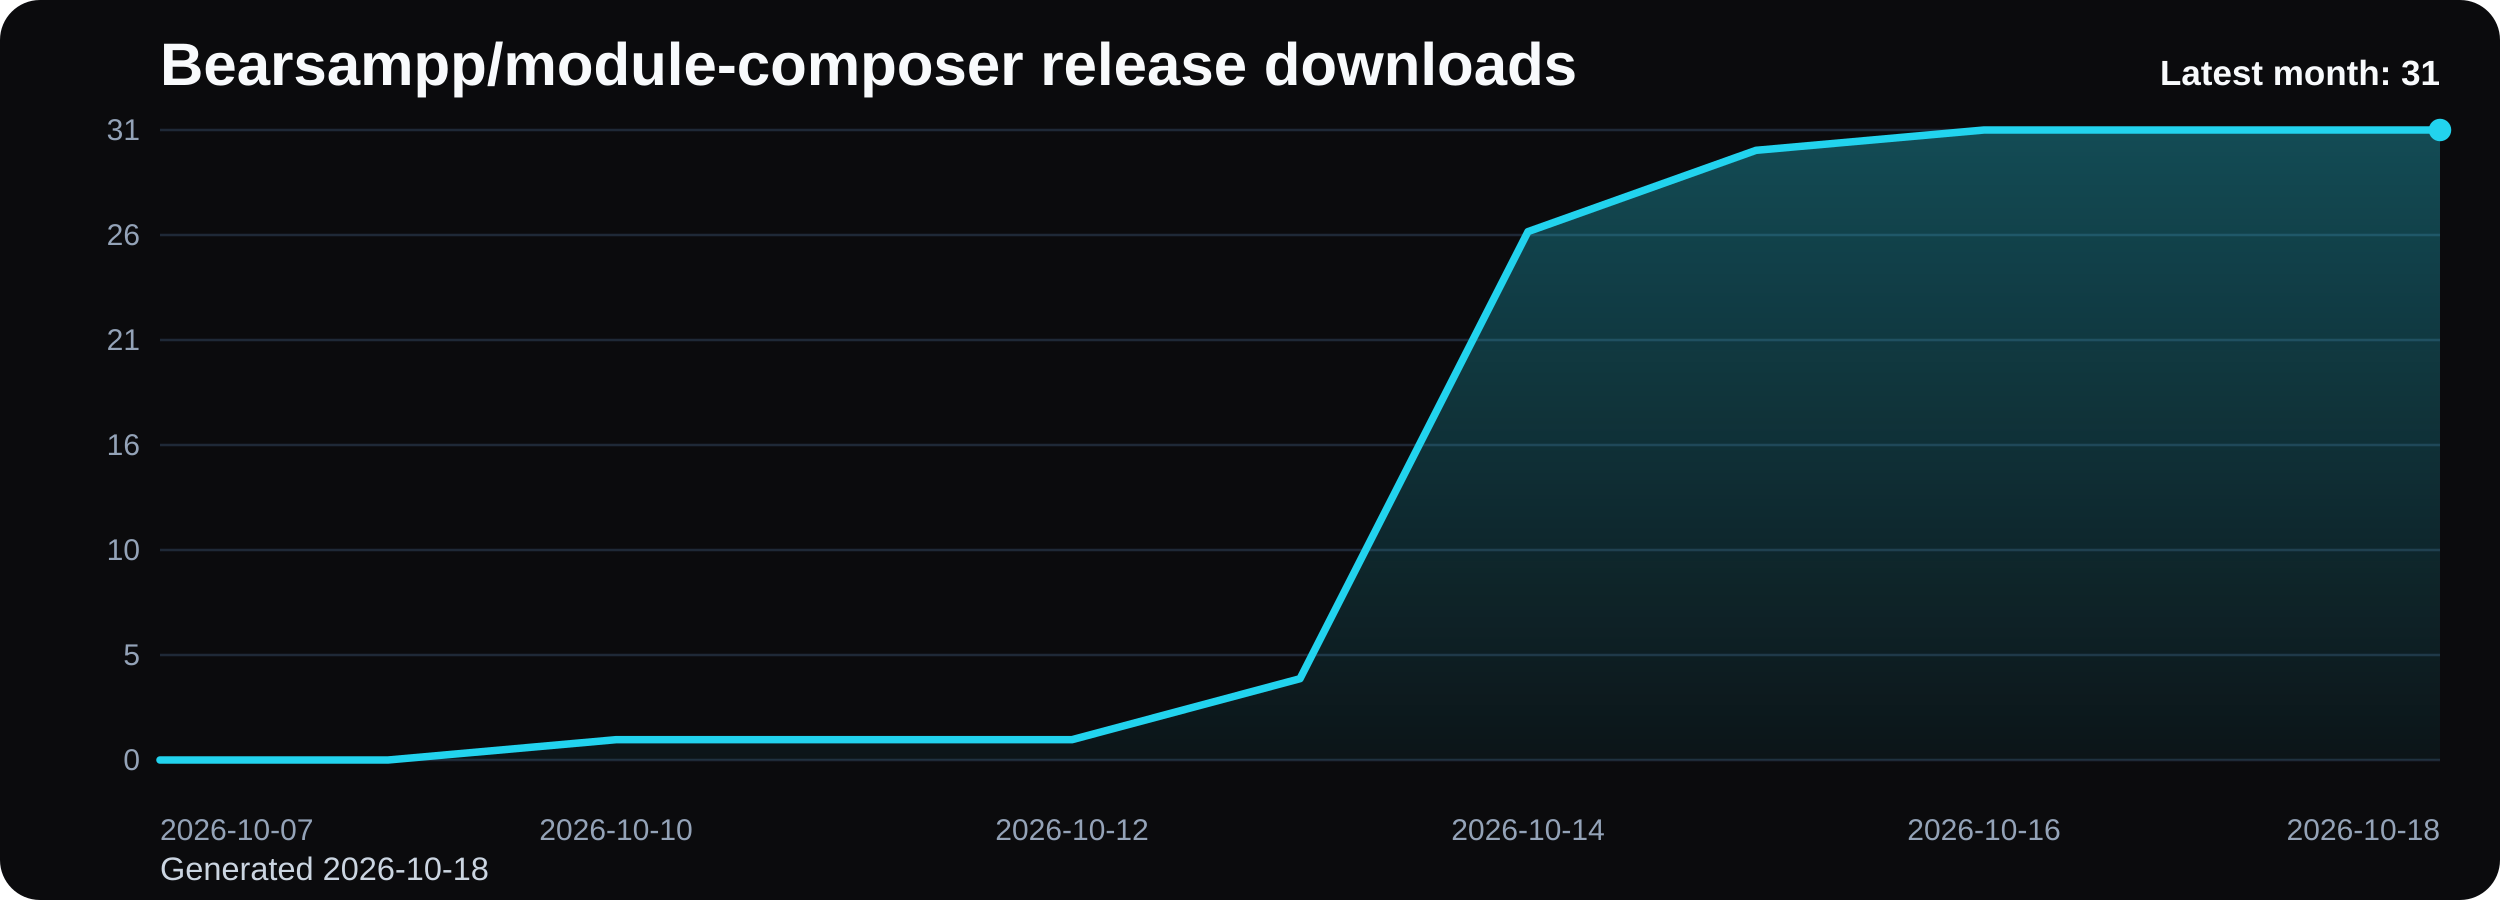
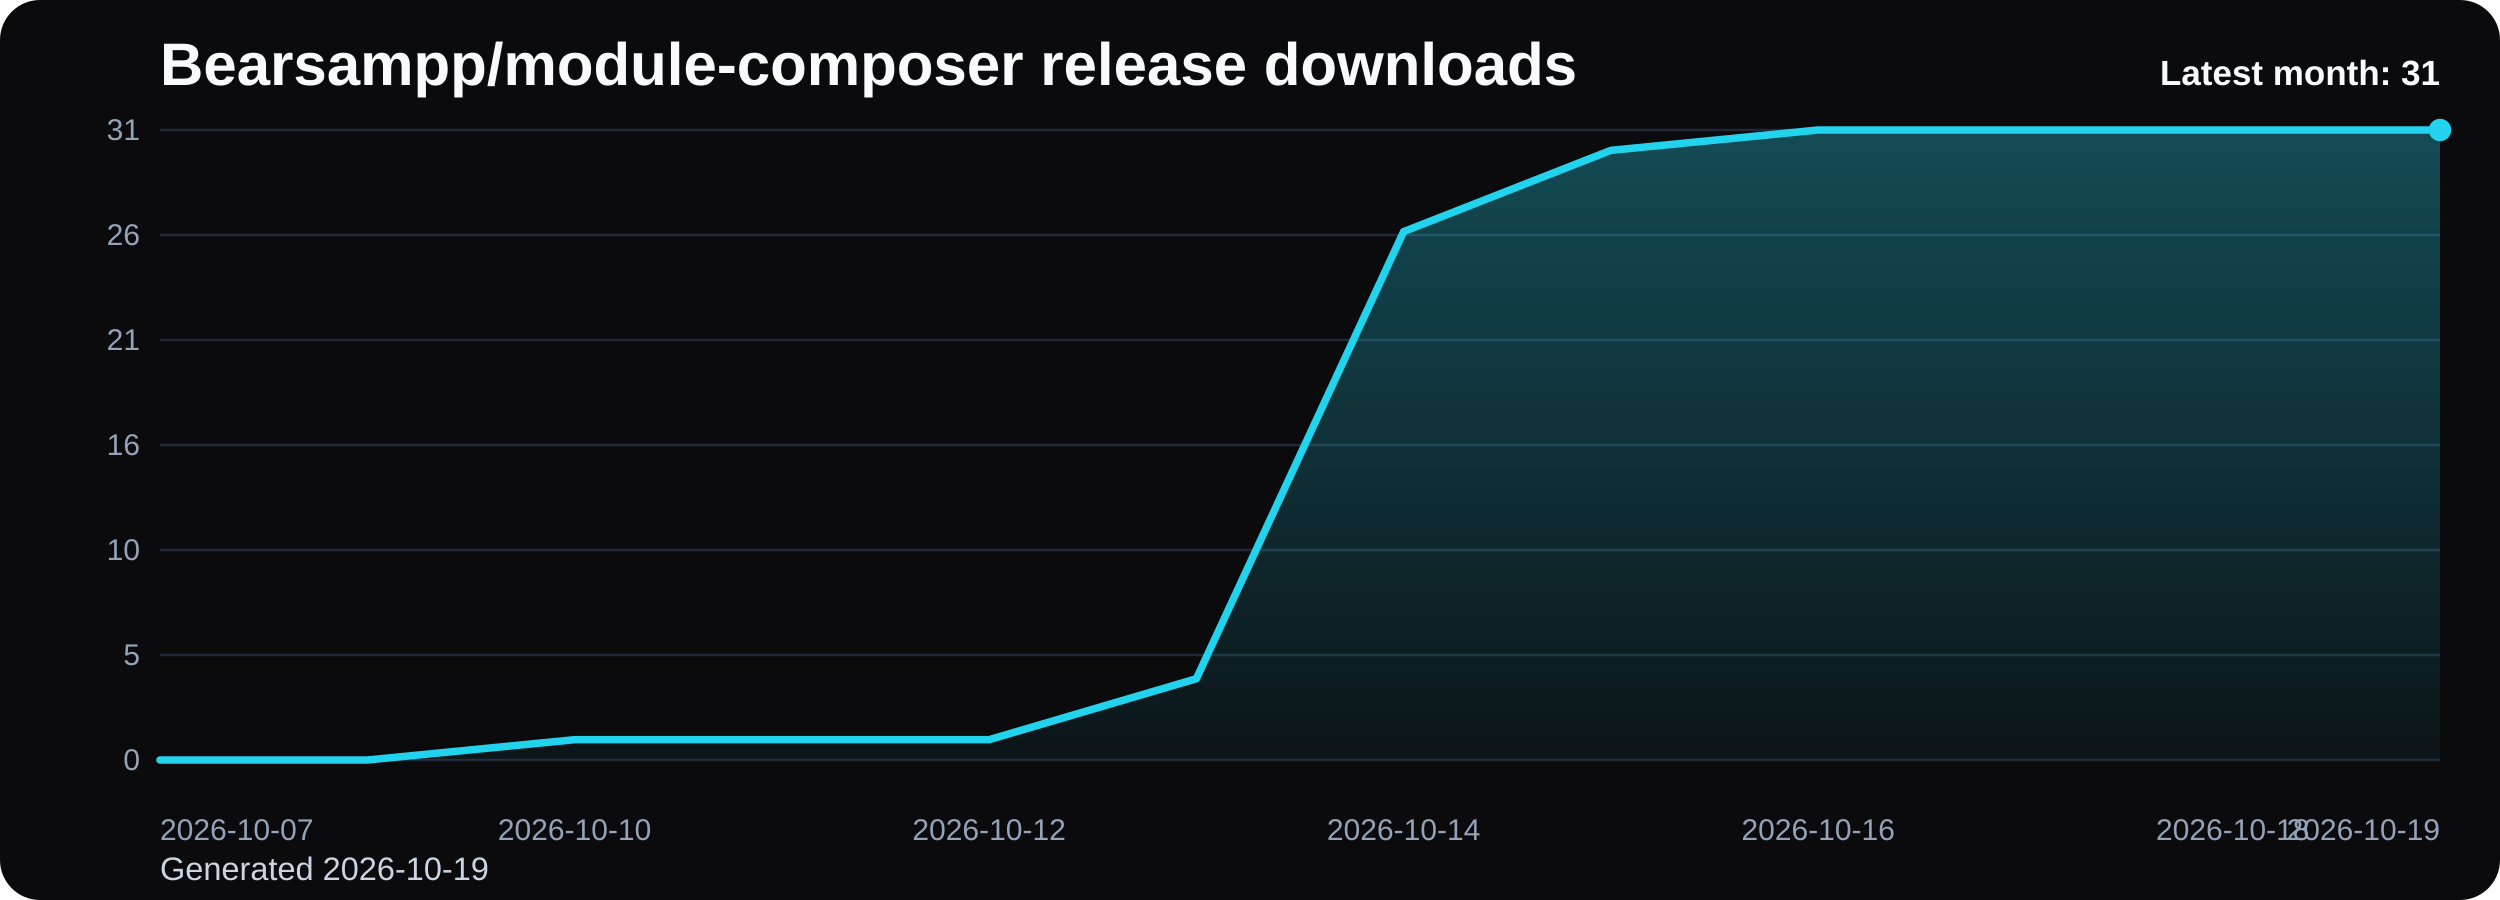
<svg xmlns="http://www.w3.org/2000/svg" viewBox="0 0 1000 360" role="img" aria-label="Bearsampp/module-composer release downloads chart">
  <defs>
    <linearGradient id="fill-monthly-black" x1="0" y1="0" x2="0" y2="1">
      <stop offset="0%" stop-color="#22d3ee" stop-opacity="0.32" />
      <stop offset="100%" stop-color="#22d3ee" stop-opacity="0.05" />
    </linearGradient>
    <style>
      .bg { fill: #0b0b0d; }
      .title { font: 700 24px Arial, sans-serif; fill: #f8fafc; }
      .sub { font: 400 13px Arial, sans-serif; fill: #cbd5e1; }
      .grid { stroke: #1f2937; stroke-width: 1; }
      .axis { font: 400 12px Arial, sans-serif; fill: #94a3b8; }
      .line { fill: none; stroke: #22d3ee; stroke-width: 3; stroke-linecap: round; stroke-linejoin: round; }
      .dot { fill: #22d3ee; }
      .value { font: 600 11px Arial, sans-serif; fill: #cbd5e1; }
      .latest { font: 700 14px Arial, sans-serif; fill: #f8fafc; }
    </style>
  </defs>
  <rect class="bg" x="0" y="0" width="1000" height="360" rx="16" />
  <text class="title" x="64" y="34">Bearsampp/module-composer release downloads</text>
-   <text class="sub" x="64" y="352">Generated 2026-10-18</text>
+   <text class="sub" x="64" y="352">Generated 2026-10-19</text>
  <line x1="64" y1="52.00" x2="976" y2="52.00" class="grid" />
  <text x="56" y="56.00" text-anchor="end" class="axis">31</text>
  <line x1="64" y1="94.00" x2="976" y2="94.00" class="grid" />
  <text x="56" y="98.00" text-anchor="end" class="axis">26</text>
  <line x1="64" y1="136.00" x2="976" y2="136.00" class="grid" />
  <text x="56" y="140.00" text-anchor="end" class="axis">21</text>
  <line x1="64" y1="178.00" x2="976" y2="178.00" class="grid" />
  <text x="56" y="182.00" text-anchor="end" class="axis">16</text>
  <line x1="64" y1="220.00" x2="976" y2="220.00" class="grid" />
  <text x="56" y="224.00" text-anchor="end" class="axis">10</text>
  <line x1="64" y1="262.00" x2="976" y2="262.00" class="grid" />
  <text x="56" y="266.00" text-anchor="end" class="axis">5</text>
  <line x1="64" y1="304.00" x2="976" y2="304.00" class="grid" />
  <text x="56" y="308.00" text-anchor="end" class="axis">0</text>
-   <path d="M 64.00 304 L 64.00 304.00 L 155.20 304.00 L 246.40 295.87 L 337.60 295.87 L 428.80 295.87 L 520.00 271.48 L 611.20 92.65 L 702.40 60.13 L 793.60 52.00 L 884.80 52.00 L 976.00 52.00 L 976.00 304 Z" fill="url(#fill-monthly-black)" />
-   <polyline class="line" points="64.00,304.00 155.20,304.00 246.40,295.87 337.60,295.87 428.80,295.87 520.00,271.48 611.20,92.65 702.40,60.13 793.60,52.00 884.80,52.00 976.00,52.00" />
+   <path d="M 64.00 304 L 64.00 304.00 L 146.91 304.00 L 229.82 295.87 L 312.73 295.87 L 395.64 295.87 L 478.55 271.48 L 561.45 92.65 L 644.36 60.13 L 727.27 52.00 L 810.18 52.00 L 893.09 52.00 L 976.00 52.00 L 976.00 304 Z" fill="url(#fill-monthly-black)" />
+   <polyline class="line" points="64.00,304.00 146.91,304.00 229.82,295.87 312.73,295.87 395.64,295.87 478.55,271.48 561.45,92.65 644.36,60.13 727.27,52.00 810.18,52.00 893.09,52.00 976.00,52.00" />
  <circle class="dot" cx="976.00" cy="52.00" r="4.5" />
  <text class="axis" x="64.00" y="336" text-anchor="start">2026-10-07</text>
-   <text class="axis" x="246.40" y="336" text-anchor="middle">2026-10-10</text>
-   <text class="axis" x="428.80" y="336" text-anchor="middle">2026-10-12</text>
-   <text class="axis" x="611.20" y="336" text-anchor="middle">2026-10-14</text>
-   <text class="axis" x="793.60" y="336" text-anchor="middle">2026-10-16</text>
-   <text class="axis" x="976.00" y="336" text-anchor="end">2026-10-18</text>
+   <text class="axis" x="229.82" y="336" text-anchor="middle">2026-10-10</text>
+   <text class="axis" x="395.64" y="336" text-anchor="middle">2026-10-12</text>
+   <text class="axis" x="561.45" y="336" text-anchor="middle">2026-10-14</text>
+   <text class="axis" x="727.27" y="336" text-anchor="middle">2026-10-16</text>
+   <text class="axis" x="893.09" y="336" text-anchor="middle">2026-10-18</text>
+   <text class="axis" x="976.00" y="336" text-anchor="end">2026-10-19</text>
  <text class="latest" x="976" y="34" text-anchor="end">Latest month: 31</text>
</svg>
